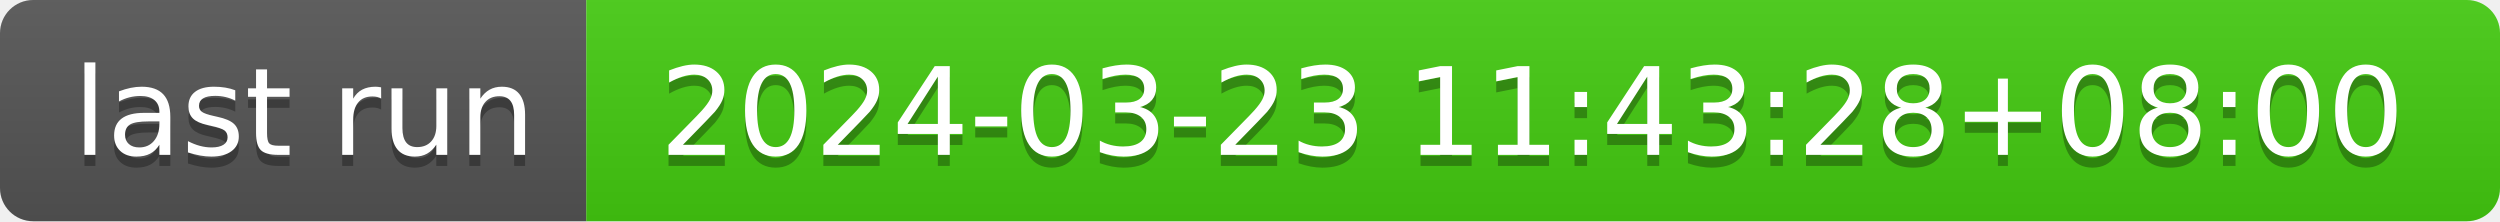
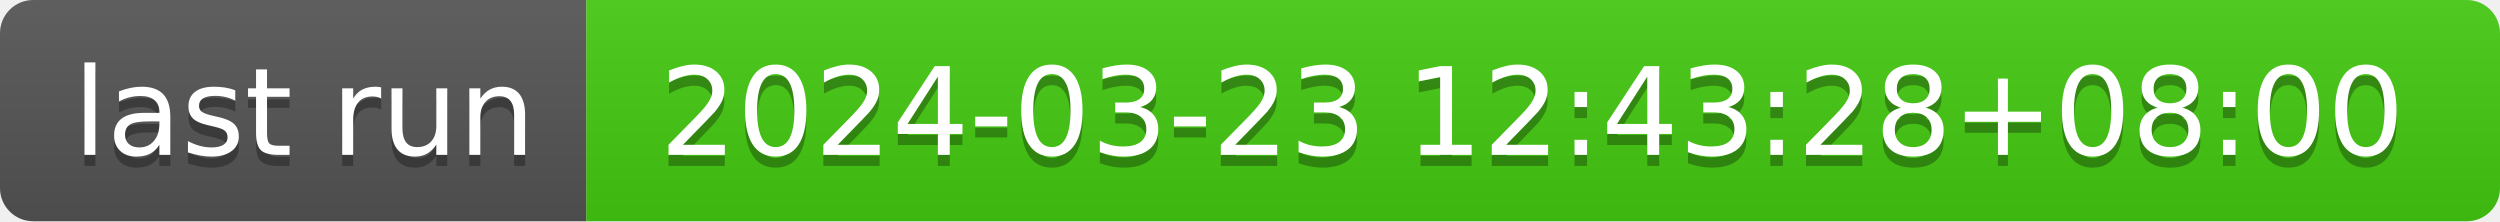
- <svg xmlns="http://www.w3.org/2000/svg" width="226" height="20" role="img" aria-label="last run: 2024-03-23 11:43:28+08:00">
+ <svg xmlns="http://www.w3.org/2000/svg" width="226" height="20" role="img" aria-label="last run: 2024-03-23 12:43:28+08:00">
  <linearGradient id="s" x2="0" y2="100%">
    <stop offset="0" stop-color="#bbb" stop-opacity=".1" />
    <stop offset="1" stop-opacity=".1" />
  </linearGradient>
  <clipPath id="r">
    <rect width="226" height="20" rx="3" fill="#fff" />
  </clipPath>
  <g clip-path="url(#r)">
    <rect width="53" height="20" fill="#555" />
    <rect x="53" width="173" height="20" fill="#4c1" />
    <rect width="226" height="20" fill="url(#s)" />
  </g>
  <g fill="#fff" text-anchor="middle" font-family="Verdana,Geneva,DejaVu Sans,sans-serif" text-rendering="geometricPrecision" font-size="110">
    <text aria-hidden="true" x="275" y="150" fill="#010101" fill-opacity=".3" transform="scale(.1)" textLength="430">last run</text>
    <text x="275" y="140" transform="scale(.1)" fill="#fff" textLength="430">last run</text>
-     <text aria-hidden="true" x="1385" y="150" fill="#010101" fill-opacity=".3" transform="scale(.1)" textLength="1630">2024-03-23 11:43:28+08:00</text>
-     <text x="1385" y="140" transform="scale(.1)" fill="#fff" textLength="1630">2024-03-23 11:43:28+08:00</text>
+     <text aria-hidden="true" x="1385" y="150" fill="#010101" fill-opacity=".3" transform="scale(.1)" textLength="1630">2024-03-23 12:43:28+08:00</text>
+     <text x="1385" y="140" transform="scale(.1)" fill="#fff" textLength="1630">2024-03-23 12:43:28+08:00</text>
  </g>
</svg>
